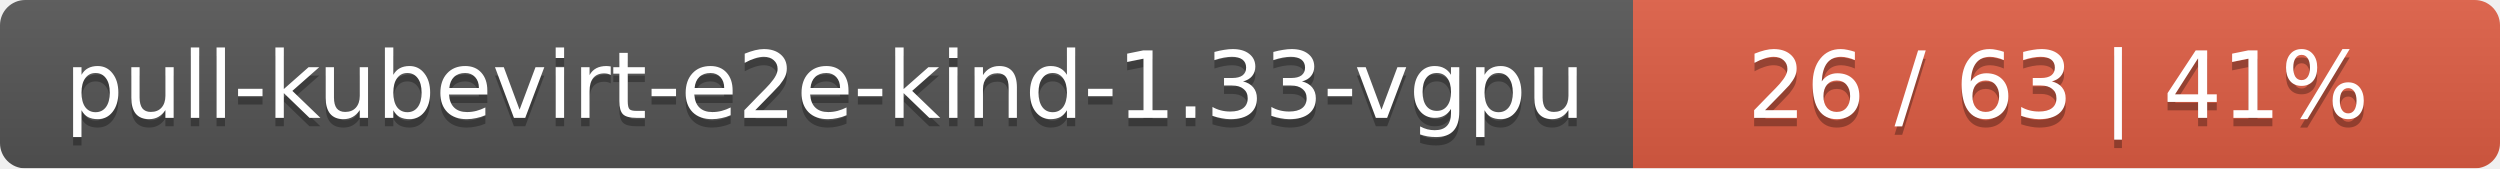
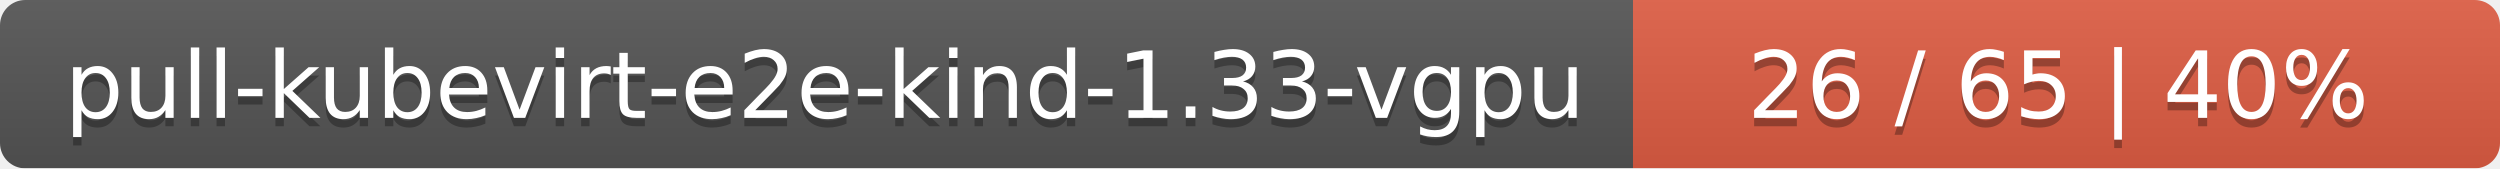
<svg xmlns="http://www.w3.org/2000/svg" width="297" height="20">
  <linearGradient id="smooth" x2="0" y2="100%">
    <stop offset="0" stop-color="#bbb" stop-opacity=".1" />
    <stop offset="1" stop-opacity=".1" />
  </linearGradient>
  <mask id="round">
    <rect width="297" height="20" rx="3" fill="#fff" />
  </mask>
  <g mask="url(#round)">
    <rect width="194" height="20" fill="#555" />
    <rect x="194" width="103" height="20" fill="#e05d44" />
    <rect width="297" height="20" fill="url(#smooth)" />
  </g>
  <g fill="#fff" text-anchor="middle" font-family="DejaVu Sans,Verdana,Geneva,sans-serif" font-size="11">
    <text x="98" y="15" fill="#010101" fill-opacity=".3">pull-kubevirt-e2e-kind-1.33-vgpu</text>
    <text x="98" y="14">pull-kubevirt-e2e-kind-1.33-vgpu</text>
-     <text x="244.5" y="15" fill="#010101" fill-opacity=".3">26 / 63    |    41%</text>
-     <text x="244.5" y="14">26 / 63    |    41%</text>
+     <text x="244.5" y="15" fill="#010101" fill-opacity=".3">26 / 65    |    40%</text>
+     <text x="244.5" y="14">26 / 65    |    40%</text>
  </g>
</svg>
